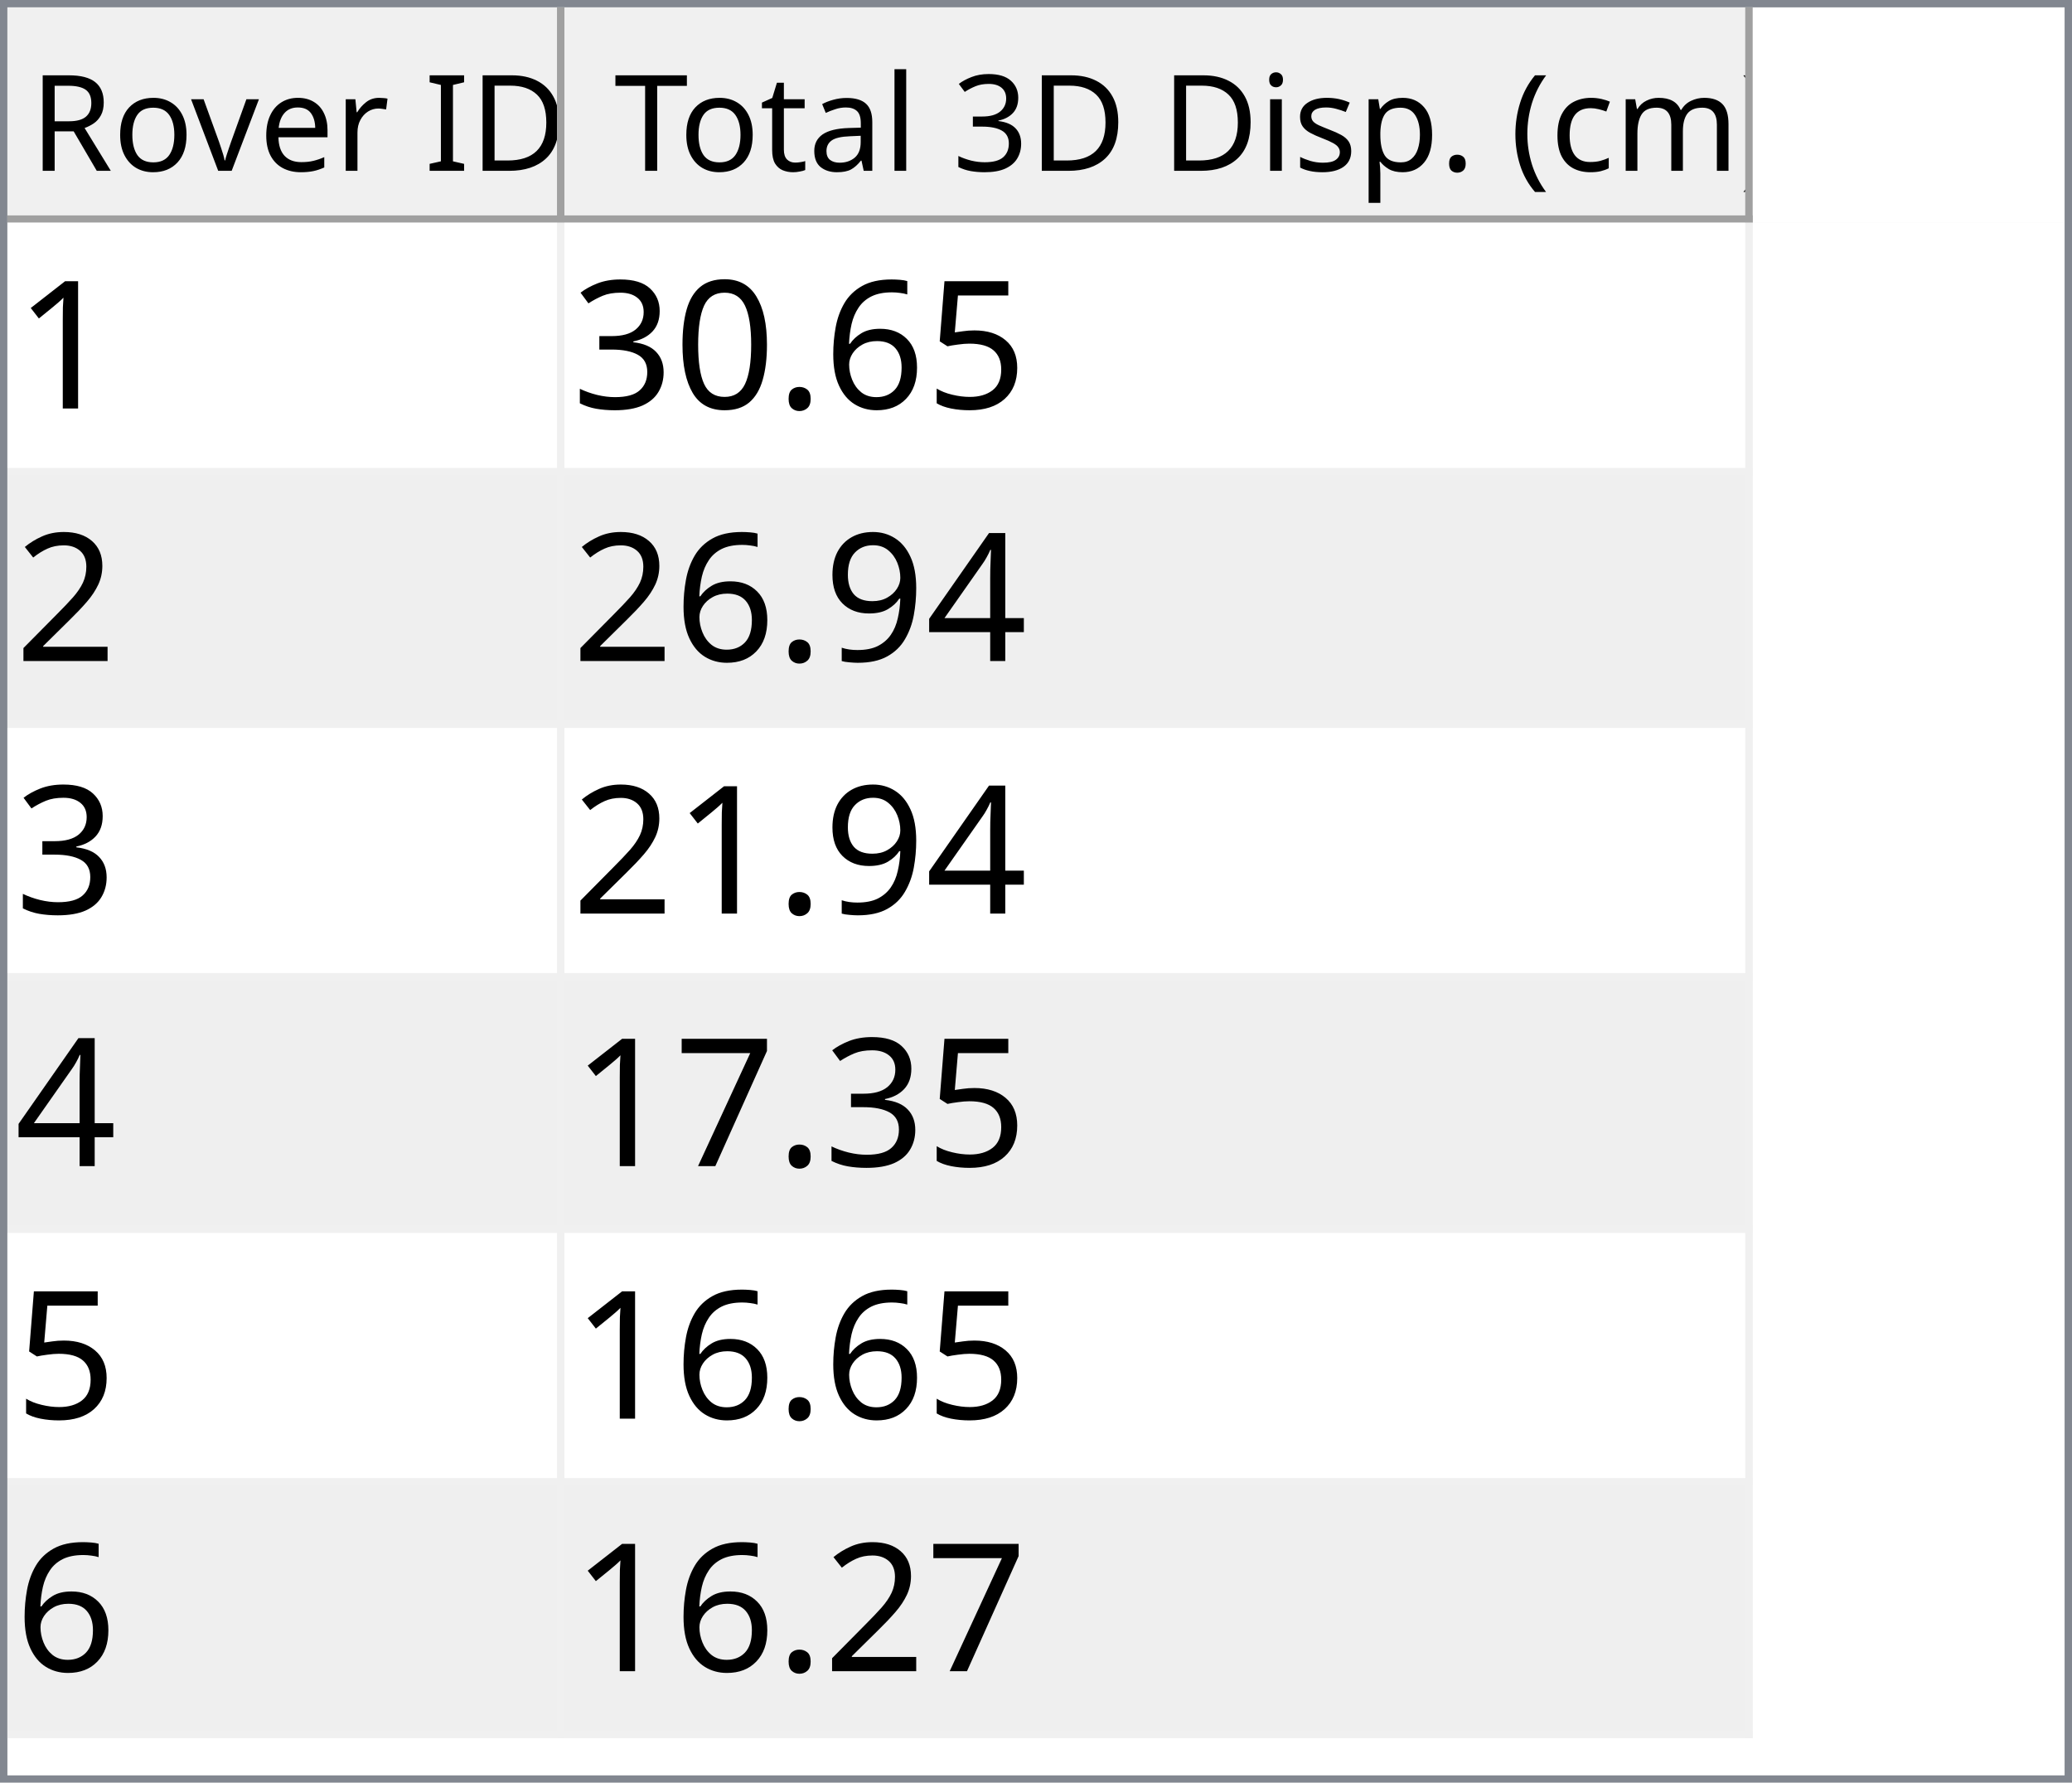
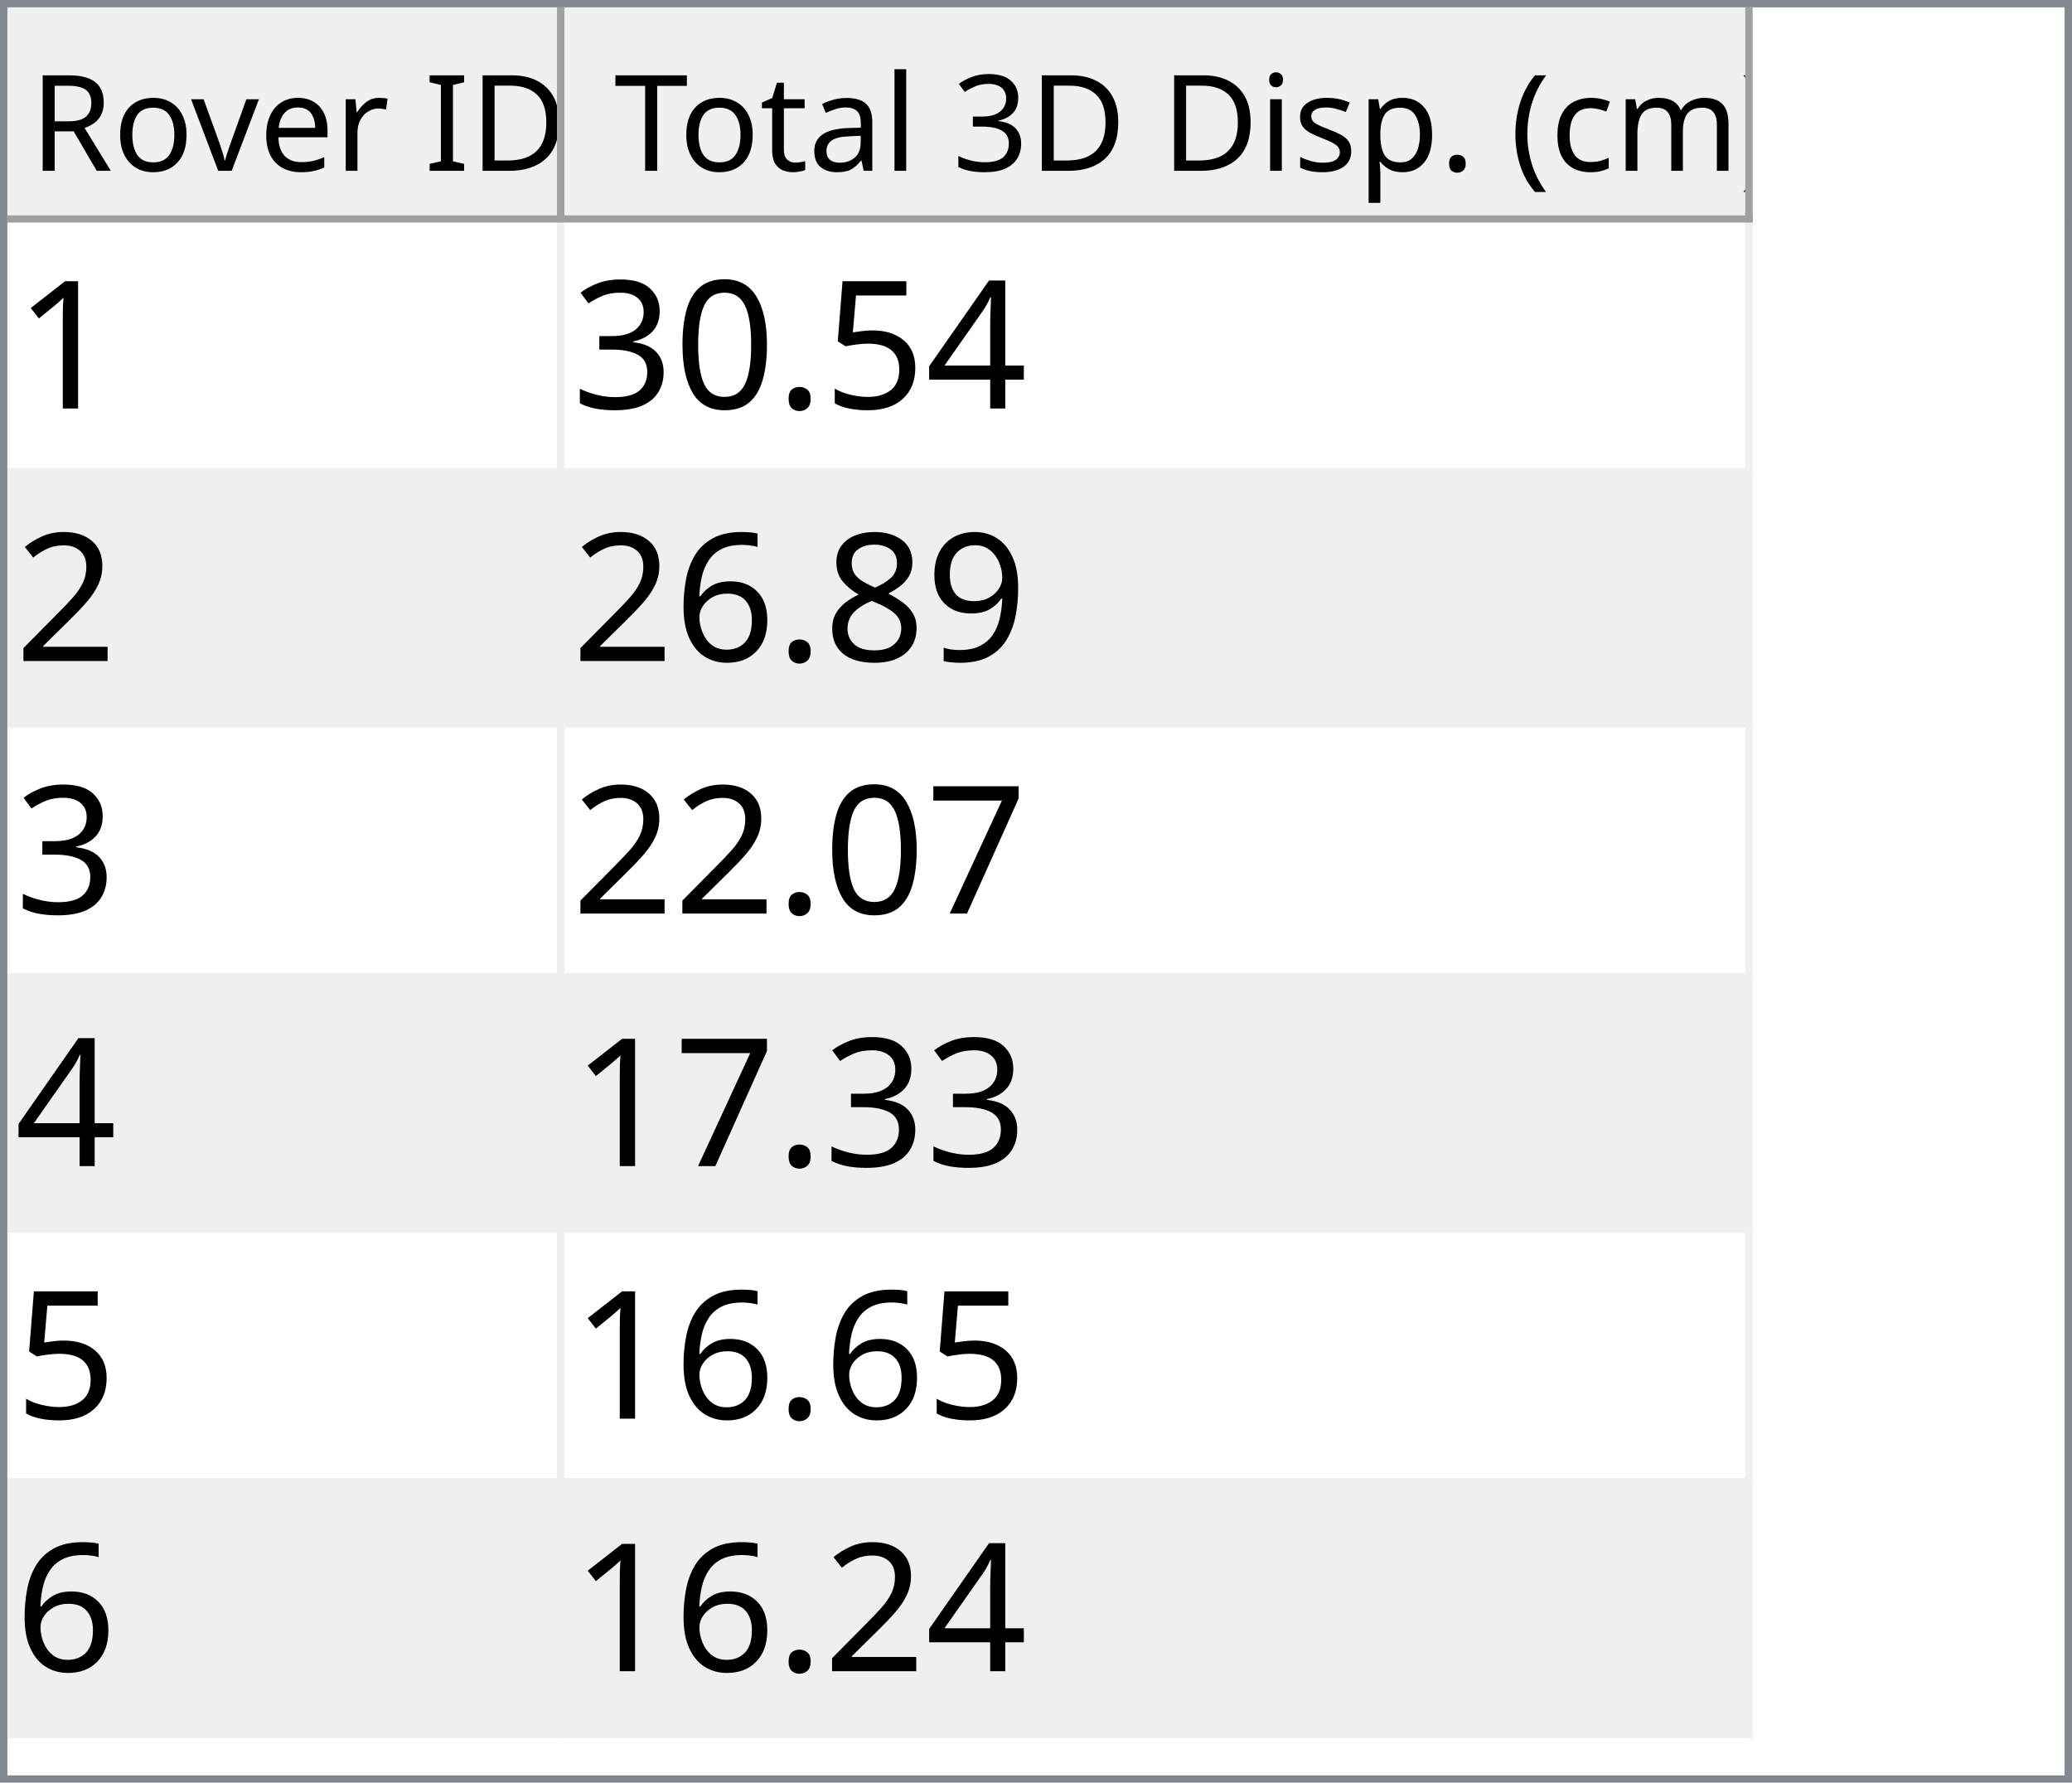
<svg xmlns="http://www.w3.org/2000/svg" style="fill-opacity:1; color-rendering:auto; color-interpolation:auto; text-rendering:auto; stroke:black; stroke-linecap:square; stroke-miterlimit:10; shape-rendering:auto; stroke-opacity:1; fill:black; stroke-dasharray:none; font-weight:normal; stroke-width:1; font-family:'Dialog'; font-style:normal; stroke-linejoin:miter; font-size:12px; stroke-dashoffset:0; image-rendering:auto;" width="279" height="240">
  <defs id="genericDefs" />
  <g>
    <defs id="defs1">
      <clipPath clipPathUnits="userSpaceOnUse" id="clipPath1">
        <path d="M0 0 L279 0 L279 240 L0 240 L0 0 Z" />
      </clipPath>
      <clipPath clipPathUnits="userSpaceOnUse" id="clipPath2">
        <path d="M0 0 L0 240 L279 240 L279 0 Z" />
      </clipPath>
      <clipPath clipPathUnits="userSpaceOnUse" id="clipPath3">
        <path d="M0 0 L0 29 L277 29 L277 0 Z" />
      </clipPath>
      <clipPath clipPathUnits="userSpaceOnUse" id="clipPath4">
        <path d="M0 0 L0 29 L75 29 L75 0 Z" />
      </clipPath>
      <clipPath clipPathUnits="userSpaceOnUse" id="clipPath5">
        <path d="M1 1 L1 28 L74 28 L74 1 Z" />
      </clipPath>
      <clipPath clipPathUnits="userSpaceOnUse" id="clipPath6">
        <path d="M0 0 L0 27 L73 27 L73 0 Z" />
      </clipPath>
      <clipPath clipPathUnits="userSpaceOnUse" id="clipPath7">
        <path d="M-0.5 -0.5 L-0.5 28.5 L74.5 28.5 L74.5 -0.5 Z" />
      </clipPath>
      <clipPath clipPathUnits="userSpaceOnUse" id="clipPath8">
        <path d="M0 0 L0 29 L160 29 L160 0 Z" />
      </clipPath>
      <clipPath clipPathUnits="userSpaceOnUse" id="clipPath9">
        <path d="M1 1 L1 28 L159 28 L159 1 Z" />
      </clipPath>
      <clipPath clipPathUnits="userSpaceOnUse" id="clipPath10">
        <path d="M0 0 L0 27 L158 27 L158 0 Z" />
      </clipPath>
      <clipPath clipPathUnits="userSpaceOnUse" id="clipPath11">
        <path d="M-0.5 -0.5 L-0.5 28.5 L159.5 28.5 L159.5 -0.5 Z" />
      </clipPath>
      <clipPath clipPathUnits="userSpaceOnUse" id="clipPath12">
        <path d="M0 0 L0 209 L277 209 L277 0 Z" />
      </clipPath>
      <clipPath clipPathUnits="userSpaceOnUse" id="clipPath13">
        <path d="M0 0 L0 204 L235 204 L235 0 Z" />
      </clipPath>
      <clipPath clipPathUnits="userSpaceOnUse" id="clipPath14">
        <path d="M-0.5 -0.5 L-0.5 203.5 L234.5 203.5 L234.5 -0.5 Z" />
      </clipPath>
      <clipPath clipPathUnits="userSpaceOnUse" id="clipPath15">
        <path d="M0 0 L0 33 L74 33 L74 0 Z" />
      </clipPath>
      <clipPath clipPathUnits="userSpaceOnUse" id="clipPath16">
        <path d="M0 0 L0 33 L159 33 L159 0 Z" />
      </clipPath>
      <font horiz-adv-x="64.551" id="font1">
        <font-face ascent="107.91" descent="25.098" units-per-em="100" style="font-style:normal; font-family:Segoe UI; font-weight:normal;" />
        <missing-glyph horiz-adv-x="64.551" d="M8.109 0 L8.109 68.266 L56.453 68.266 L56.453 0 L8.109 0 ZM15.328 7.234 L49.219 7.234 L49.219 61.031 L15.328 61.031 L15.328 7.234 Z" />
        <glyph unicode="D" horiz-adv-x="70.117" d="M9.188 0 L9.188 70.016 L28.516 70.016 Q65.531 70.016 65.531 35.891 Q65.531 19.672 55.25 9.836 Q44.969 0 27.734 0 L9.188 0 ZM17.391 62.594 L17.391 7.422 L27.828 7.422 Q41.609 7.422 49.273 14.797 Q56.938 22.172 56.938 35.688 Q56.938 62.594 28.328 62.594 L17.391 62.594 Z" />
        <glyph unicode="I" horiz-adv-x="26.611" d="M17.391 0 L9.188 0 L9.188 70.016 L17.391 70.016 L17.391 0 Z" />
        <glyph unicode=" " horiz-adv-x="27.393" d="" />
        <glyph unicode="r" horiz-adv-x="34.766" d="M34.188 41.891 Q32.078 43.5 28.125 43.5 Q23 43.5 19.555 38.672 Q16.109 33.844 16.109 25.484 L16.109 0 L8.109 0 L8.109 50 L16.109 50 L16.109 39.703 L16.312 39.703 Q18.016 44.969 21.531 47.922 Q25.047 50.875 29.391 50.875 Q32.516 50.875 34.188 50.203 L34.188 41.891 Z" />
        <glyph unicode="e" horiz-adv-x="52.295" d="M48.297 23 L12.984 23 Q13.188 14.656 17.484 10.109 Q21.781 5.562 29.297 5.562 Q37.75 5.562 44.828 11.141 L44.828 3.609 Q38.234 -1.172 27.391 -1.172 Q16.797 -1.172 10.742 5.641 Q4.688 12.453 4.688 24.812 Q4.688 36.469 11.305 43.82 Q17.922 51.172 27.734 51.172 Q37.547 51.172 42.922 44.828 Q48.297 38.484 48.297 27.203 L48.297 23 ZM40.094 29.781 Q40.047 36.719 36.75 40.578 Q33.453 44.438 27.594 44.438 Q21.922 44.438 17.969 40.383 Q14.016 36.328 13.094 29.781 L40.094 29.781 Z" />
        <glyph unicode="v" horiz-adv-x="47.9" d="M47.406 50 L27.484 0 L19.625 0 L0.688 50 L9.469 50 L22.172 13.672 Q23.578 9.672 23.922 6.688 L24.125 6.688 Q24.609 10.453 25.688 13.484 L38.969 50 L47.406 50 Z" />
        <glyph unicode="o" horiz-adv-x="58.594" d="M29 -1.172 Q17.922 -1.172 11.305 5.836 Q4.688 12.844 4.688 24.422 Q4.688 37.016 11.57 44.094 Q18.453 51.172 30.172 51.172 Q41.359 51.172 47.633 44.289 Q53.906 37.406 53.906 25.203 Q53.906 13.234 47.141 6.031 Q40.375 -1.172 29 -1.172 ZM29.594 44.438 Q21.875 44.438 17.383 39.188 Q12.891 33.938 12.891 24.703 Q12.891 15.828 17.43 10.695 Q21.969 5.562 29.594 5.562 Q37.359 5.562 41.531 10.594 Q45.703 15.625 45.703 24.906 Q45.703 34.281 41.531 39.359 Q37.359 44.438 29.594 44.438 Z" />
        <glyph unicode="R" horiz-adv-x="59.814" d="M59.375 0 L49.609 0 L37.891 19.625 Q36.281 22.359 34.766 24.289 Q33.25 26.219 31.664 27.438 Q30.078 28.656 28.25 29.219 Q26.422 29.781 24.125 29.781 L17.391 29.781 L17.391 0 L9.188 0 L9.188 70.016 L30.078 70.016 Q34.672 70.016 38.555 68.867 Q42.438 67.719 45.289 65.375 Q48.141 63.031 49.758 59.547 Q51.375 56.062 51.375 51.375 Q51.375 47.703 50.273 44.656 Q49.172 41.609 47.148 39.211 Q45.125 36.812 42.266 35.133 Q39.406 33.453 35.844 32.516 L35.844 32.328 Q37.594 31.547 38.891 30.547 Q40.188 29.547 41.359 28.18 Q42.531 26.812 43.68 25.078 Q44.828 23.344 46.234 21.047 L59.375 0 ZM17.391 62.594 L17.391 37.203 L28.516 37.203 Q31.594 37.203 34.203 38.133 Q36.812 39.062 38.719 40.797 Q40.625 42.531 41.703 45.047 Q42.781 47.562 42.781 50.688 Q42.781 56.297 39.141 59.445 Q35.5 62.594 28.609 62.594 L17.391 62.594 Z" />
        <glyph unicode=")" horiz-adv-x="30.176" d="M8.297 -15.922 L1.172 -15.922 Q16.406 2.344 16.406 26.812 Q16.406 51.469 1.078 70.016 L8.297 70.016 Q23.531 52.156 23.531 26.703 Q23.531 1.375 8.297 -15.922 Z" />
        <glyph unicode="m" horiz-adv-x="86.133" d="M79.109 0 L71.094 0 L71.094 28.719 Q71.094 37.016 68.531 40.727 Q65.969 44.438 59.906 44.438 Q54.781 44.438 51.195 39.75 Q47.609 35.062 47.609 28.516 L47.609 0 L39.594 0 L39.594 29.688 Q39.594 44.438 28.219 44.438 Q22.953 44.438 19.531 40.016 Q16.109 35.594 16.109 28.516 L16.109 0 L8.109 0 L8.109 50 L16.109 50 L16.109 42.094 L16.312 42.094 Q21.625 51.172 31.844 51.172 Q36.969 51.172 40.773 48.312 Q44.578 45.453 46 40.828 Q51.562 51.172 62.594 51.172 Q79.109 51.172 79.109 30.812 L79.109 0 Z" />
        <glyph unicode="c" horiz-adv-x="46.191" d="M42.188 2.297 Q36.422 -1.172 28.516 -1.172 Q17.828 -1.172 11.258 5.789 Q4.688 12.75 4.688 23.828 Q4.688 36.188 11.766 43.68 Q18.844 51.172 30.672 51.172 Q37.25 51.172 42.281 48.734 L42.281 40.531 Q36.719 44.438 30.375 44.438 Q22.703 44.438 17.797 38.945 Q12.891 33.453 12.891 24.516 Q12.891 15.719 17.508 10.641 Q22.125 5.562 29.891 5.562 Q36.422 5.562 42.188 9.906 L42.188 2.297 Z" />
        <glyph unicode="(" horiz-adv-x="30.176" d="M29.109 -15.922 L21.969 -15.922 Q6.844 1.375 6.844 26.703 Q6.844 52.156 21.969 70.016 L29.203 70.016 Q13.875 51.469 13.875 26.812 Q13.875 2.344 29.109 -15.922 Z" />
        <glyph unicode="." horiz-adv-x="21.68" d="M10.891 -1.078 Q8.641 -1.078 7.055 0.539 Q5.469 2.156 5.469 4.391 Q5.469 6.641 7.055 8.273 Q8.641 9.906 10.891 9.906 Q13.188 9.906 14.797 8.273 Q16.406 6.641 16.406 4.391 Q16.406 2.156 14.797 0.539 Q13.188 -1.078 10.891 -1.078 Z" />
        <glyph unicode="p" horiz-adv-x="58.789" d="M16.312 7.234 L16.109 7.234 L16.109 -23 L8.109 -23 L8.109 50 L16.109 50 L16.109 41.219 L16.312 41.219 Q22.219 51.172 33.594 51.172 Q43.266 51.172 48.688 44.461 Q54.109 37.75 54.109 26.469 Q54.109 13.922 48 6.375 Q41.891 -1.172 31.297 -1.172 Q21.578 -1.172 16.312 7.234 ZM16.109 27.391 L16.109 20.406 Q16.109 14.203 20.141 9.883 Q24.172 5.562 30.375 5.562 Q37.641 5.562 41.773 11.133 Q45.906 16.703 45.906 26.609 Q45.906 34.969 42.047 39.703 Q38.188 44.438 31.594 44.438 Q24.609 44.438 20.359 39.578 Q16.109 34.719 16.109 27.391 Z" />
        <glyph unicode="s" horiz-adv-x="42.432" d="M5.078 1.812 L5.078 10.406 Q11.625 5.562 19.484 5.562 Q30.031 5.562 30.031 12.594 Q30.031 14.594 29.125 15.992 Q28.219 17.391 26.68 18.461 Q25.141 19.531 23.07 20.383 Q21 21.234 18.609 22.172 Q15.281 23.484 12.766 24.828 Q10.25 26.172 8.57 27.859 Q6.891 29.547 6.031 31.695 Q5.172 33.844 5.172 36.719 Q5.172 40.234 6.789 42.945 Q8.406 45.656 11.086 47.484 Q13.766 49.312 17.211 50.242 Q20.656 51.172 24.312 51.172 Q30.812 51.172 35.938 48.922 L35.938 40.828 Q30.422 44.438 23.25 44.438 Q21 44.438 19.195 43.922 Q17.391 43.406 16.094 42.477 Q14.797 41.547 14.086 40.258 Q13.375 38.969 13.375 37.406 Q13.375 35.453 14.086 34.133 Q14.797 32.812 16.164 31.789 Q17.531 30.766 19.484 29.938 Q21.438 29.109 23.922 28.125 Q27.25 26.859 29.883 25.516 Q32.516 24.172 34.375 22.484 Q36.234 20.797 37.234 18.602 Q38.234 16.406 38.234 13.375 Q38.234 9.672 36.602 6.938 Q34.969 4.203 32.234 2.398 Q29.5 0.594 25.93 -0.289 Q22.359 -1.172 18.453 -1.172 Q10.75 -1.172 5.078 1.812 Z" />
        <glyph unicode="i" horiz-adv-x="24.219" d="M12.203 62.703 Q10.062 62.703 8.547 64.164 Q7.031 65.625 7.031 67.875 Q7.031 70.125 8.547 71.609 Q10.062 73.094 12.203 73.094 Q14.406 73.094 15.945 71.609 Q17.484 70.125 17.484 67.875 Q17.484 65.719 15.945 64.211 Q14.406 62.703 12.203 62.703 ZM16.109 0 L8.109 0 L8.109 50 L16.109 50 L16.109 0 Z" />
        <glyph unicode="3" horiz-adv-x="53.906" d="M46.531 19.828 Q46.531 15.094 44.75 11.211 Q42.969 7.328 39.719 4.57 Q36.469 1.812 31.93 0.297 Q27.391 -1.219 21.922 -1.219 Q11.922 -1.219 6 2.594 L6 11.188 Q13.094 5.609 22.219 5.609 Q25.875 5.609 28.828 6.539 Q31.781 7.469 33.906 9.227 Q36.031 10.984 37.18 13.477 Q38.328 15.969 38.328 19.094 Q38.328 32.812 18.797 32.812 L12.984 32.812 L12.984 39.594 L18.5 39.594 Q35.797 39.594 35.797 52.484 Q35.797 64.406 22.609 64.406 Q15.188 64.406 8.688 59.422 L8.688 67.188 Q15.375 71.188 24.609 71.188 Q29 71.188 32.57 69.969 Q36.141 68.75 38.68 66.555 Q41.219 64.359 42.609 61.281 Q44 58.203 44 54.5 Q44 40.672 30.031 36.719 L30.031 36.531 Q33.594 36.141 36.625 34.797 Q39.656 33.453 41.852 31.305 Q44.047 29.156 45.289 26.25 Q46.531 23.344 46.531 19.828 Z" />
        <glyph unicode="l" horiz-adv-x="24.219" d="M16.109 0 L8.109 0 L8.109 74.031 L16.109 74.031 L16.109 0 Z" />
        <glyph unicode="a" horiz-adv-x="50.879" d="M43.891 0 L35.891 0 L35.891 7.812 L35.688 7.812 Q30.469 -1.172 20.312 -1.172 Q12.844 -1.172 8.617 2.781 Q4.391 6.734 4.391 13.281 Q4.391 27.297 20.906 29.594 L35.891 31.688 Q35.891 44.438 25.594 44.438 Q16.547 44.438 9.281 38.281 L9.281 46.484 Q16.656 51.172 26.266 51.172 Q43.891 51.172 43.891 32.516 L43.891 0 ZM35.891 25.297 L23.828 23.641 Q18.266 22.859 15.43 20.875 Q12.594 18.891 12.594 13.875 Q12.594 10.203 15.211 7.883 Q17.828 5.562 22.172 5.562 Q28.125 5.562 32.008 9.742 Q35.891 13.922 35.891 20.312 L35.891 25.297 Z" />
        <glyph unicode="t" horiz-adv-x="33.887" d="M31.297 0.484 Q28.469 -1.078 23.828 -1.078 Q10.688 -1.078 10.688 13.578 L10.688 43.172 L2.094 43.172 L2.094 50 L10.688 50 L10.688 62.203 L18.703 64.797 L18.703 50 L31.297 50 L31.297 43.172 L18.703 43.172 L18.703 14.984 Q18.703 9.969 20.414 7.82 Q22.125 5.672 26.078 5.672 Q29.109 5.672 31.297 7.328 L31.297 0.484 Z" />
        <glyph unicode="T" horiz-adv-x="52.393" d="M50.594 62.594 L30.375 62.594 L30.375 0 L22.172 0 L22.172 62.594 L2 62.594 L2 70.016 L50.594 70.016 L50.594 62.594 Z" />
      </font>
      <font horiz-adv-x="75.0" id="font2">
        <font-face ascent="100.537" descent="21.973" units-per-em="100" style="font-style:normal; font-family:sans-serif; font-weight:normal;" />
        <missing-glyph horiz-adv-x="75.0" d="M12.5 0 L12.5 62.5 L62.5 62.5 L62.5 0 L12.5 0 ZM14.062 1.562 L60.938 1.562 L60.938 60.938 L14.062 60.938 L14.062 1.562 Z" />
        <glyph unicode="1" horiz-adv-x="55.615" d="M37.25 0 L28.469 0 L28.469 56 Q25.297 52.984 20.141 49.953 Q14.984 46.922 10.891 45.406 L10.891 53.906 Q18.266 57.375 23.781 62.305 Q29.297 67.234 31.594 71.875 L37.25 71.875 L37.25 0 Z" />
+         <glyph unicode="4" horiz-adv-x="55.615" d="M32.328 0 L32.328 17.141 L1.266 17.141 L1.266 25.203 L33.938 71.578 L41.109 71.578 L41.109 25.203 L50.781 25.203 L50.781 17.141 L41.109 17.141 L41.109 0 L32.328 0 ZM32.328 25.203 L32.328 57.469 L9.906 25.203 L32.328 25.203 Z" />
        <glyph unicode="5" horiz-adv-x="55.615" d="M4.156 18.75 L13.375 19.531 Q14.406 12.797 18.141 9.398 Q21.875 6 27.156 6 Q33.5 6 37.891 10.789 Q42.281 15.578 42.281 23.484 Q42.281 31 38.062 35.352 Q33.844 39.703 27 39.703 Q22.75 39.703 19.336 37.773 Q15.922 35.844 13.969 32.766 L5.719 33.844 L12.641 70.609 L48.25 70.609 L48.25 62.203 L19.672 62.203 L15.828 42.969 Q22.266 47.469 29.344 47.469 Q38.719 47.469 45.164 40.969 Q51.609 34.469 51.609 24.266 Q51.609 14.547 45.953 7.469 Q39.062 -1.219 27.156 -1.219 Q17.391 -1.219 11.211 4.25 Q5.031 9.719 4.156 18.75 Z" />
-         <glyph unicode="6" horiz-adv-x="55.615" d="M49.75 54.047 L41.016 53.375 Q39.844 58.547 37.703 60.891 Q34.125 64.656 28.906 64.656 Q24.703 64.656 21.531 62.312 Q17.391 59.281 14.992 53.469 Q12.594 47.656 12.5 36.922 Q15.672 41.75 20.266 44.094 Q24.859 46.438 29.891 46.438 Q38.672 46.438 44.852 39.969 Q51.031 33.5 51.031 23.25 Q51.031 16.5 48.125 10.719 Q45.219 4.938 40.141 1.859 Q35.062 -1.219 28.609 -1.219 Q17.625 -1.219 10.695 6.859 Q3.766 14.938 3.766 33.5 Q3.766 54.25 11.422 63.672 Q18.109 71.875 29.438 71.875 Q37.891 71.875 43.289 67.141 Q48.688 62.406 49.75 54.047 ZM13.875 23.188 Q13.875 18.656 15.797 14.508 Q17.719 10.359 21.188 8.18 Q24.656 6 28.469 6 Q34.031 6 38.039 10.492 Q42.047 14.984 42.047 22.703 Q42.047 30.125 38.086 34.398 Q34.125 38.672 28.125 38.672 Q22.172 38.672 18.023 34.398 Q13.875 30.125 13.875 23.188 Z" />
        <glyph unicode="." horiz-adv-x="27.783" d="M9.078 0 L9.078 10.016 L19.094 10.016 L19.094 0 L9.078 0 Z" />
        <glyph unicode="0" horiz-adv-x="55.615" d="M4.156 35.297 Q4.156 48 6.766 55.742 Q9.375 63.484 14.523 67.68 Q19.672 71.875 27.484 71.875 Q33.25 71.875 37.594 69.555 Q41.938 67.234 44.773 62.867 Q47.609 58.5 49.219 52.227 Q50.828 45.953 50.828 35.297 Q50.828 22.703 48.242 14.969 Q45.656 7.234 40.508 3.008 Q35.359 -1.219 27.484 -1.219 Q17.141 -1.219 11.234 6.203 Q4.156 15.141 4.156 35.297 ZM13.188 35.297 Q13.188 17.672 17.312 11.836 Q21.438 6 27.484 6 Q33.547 6 37.672 11.859 Q41.797 17.719 41.797 35.297 Q41.797 52.984 37.672 58.789 Q33.547 64.594 27.391 64.594 Q21.344 64.594 17.719 59.469 Q13.188 52.938 13.188 35.297 Z" />
        <glyph unicode="3" horiz-adv-x="55.615" d="M4.203 18.891 L12.984 20.062 Q14.5 12.594 18.141 9.297 Q21.781 6 27 6 Q33.203 6 37.477 10.297 Q41.75 14.594 41.75 20.953 Q41.75 27 37.797 30.93 Q33.844 34.859 27.734 34.859 Q25.25 34.859 21.531 33.891 L22.516 41.609 Q23.391 41.5 23.922 41.5 Q29.547 41.5 34.039 44.43 Q38.531 47.359 38.531 53.469 Q38.531 58.297 35.258 61.477 Q31.984 64.656 26.812 64.656 Q21.688 64.656 18.266 61.43 Q14.844 58.203 13.875 51.766 L5.078 53.328 Q6.688 62.156 12.398 67.016 Q18.109 71.875 26.609 71.875 Q32.469 71.875 37.398 69.359 Q42.328 66.844 44.945 62.5 Q47.562 58.156 47.562 53.266 Q47.562 48.641 45.07 44.828 Q42.578 41.016 37.703 38.766 Q44.047 37.312 47.562 32.695 Q51.078 28.078 51.078 21.141 Q51.078 11.766 44.242 5.25 Q37.406 -1.266 26.953 -1.266 Q17.531 -1.266 11.305 4.352 Q5.078 9.969 4.203 18.891 Z" />
        <glyph unicode="2" horiz-adv-x="55.615" d="M50.344 8.453 L50.344 0 L3.031 0 Q2.938 3.172 4.047 6.109 Q5.859 10.938 9.836 15.625 Q13.812 20.312 21.344 26.469 Q33.016 36.031 37.117 41.625 Q41.219 47.219 41.219 52.203 Q41.219 57.422 37.477 61.008 Q33.734 64.594 27.734 64.594 Q21.391 64.594 17.578 60.789 Q13.766 56.984 13.719 50.25 L4.688 51.172 Q5.609 61.281 11.664 66.578 Q17.719 71.875 27.938 71.875 Q38.234 71.875 44.242 66.164 Q50.25 60.453 50.25 52 Q50.25 47.703 48.492 43.555 Q46.734 39.406 42.656 34.812 Q38.578 30.219 29.109 22.219 Q21.188 15.578 18.945 13.211 Q16.703 10.844 15.234 8.453 L50.344 8.453 Z" />
-         <glyph unicode="4" horiz-adv-x="55.615" d="M32.328 0 L32.328 17.141 L1.266 17.141 L1.266 25.203 L33.938 71.578 L41.109 71.578 L41.109 25.203 L50.781 25.203 L50.781 17.141 L41.109 17.141 L41.109 0 L32.328 0 ZM32.328 25.203 L32.328 57.469 L9.906 25.203 L32.328 25.203 Z" />
        <glyph unicode="9" horiz-adv-x="55.615" d="M5.469 16.547 L13.922 17.328 Q14.984 11.375 18.016 8.688 Q21.047 6 25.781 6 Q29.828 6 32.883 7.859 Q35.938 9.719 37.891 12.82 Q39.844 15.922 41.164 21.195 Q42.484 26.469 42.484 31.938 Q42.484 32.516 42.438 33.688 Q39.797 29.5 35.234 26.883 Q30.672 24.266 25.344 24.266 Q16.453 24.266 10.305 30.711 Q4.156 37.156 4.156 47.703 Q4.156 58.594 10.578 65.234 Q17 71.875 26.656 71.875 Q33.641 71.875 39.43 68.117 Q45.219 64.359 48.219 57.398 Q51.219 50.438 51.219 37.25 Q51.219 23.531 48.242 15.406 Q45.266 7.281 39.383 3.031 Q33.5 -1.219 25.594 -1.219 Q17.188 -1.219 11.867 3.445 Q6.547 8.109 5.469 16.547 ZM41.453 48.141 Q41.453 55.719 37.43 60.156 Q33.406 64.594 27.734 64.594 Q21.875 64.594 17.531 59.812 Q13.188 55.031 13.188 47.406 Q13.188 40.578 17.312 36.305 Q21.438 32.031 27.484 32.031 Q33.594 32.031 37.523 36.305 Q41.453 40.578 41.453 48.141 Z" />
+         <glyph unicode="8" horiz-adv-x="55.615" d="M17.672 38.812 Q12.203 40.828 9.57 44.539 Q6.938 48.25 6.938 53.422 Q6.938 61.234 12.555 66.555 Q18.172 71.875 27.484 71.875 Q36.859 71.875 42.578 66.43 Q48.297 60.984 48.297 53.172 Q48.297 48.188 45.68 44.508 Q43.062 40.828 37.75 38.812 Q44.344 36.672 47.781 31.883 Q51.219 27.094 51.219 20.453 Q51.219 11.281 44.727 5.031 Q38.234 -1.219 27.641 -1.219 Q17.047 -1.219 10.547 5.055 Q4.047 11.328 4.047 20.703 Q4.047 27.688 7.594 32.398 Q11.141 37.109 17.672 38.812 ZM15.922 53.719 Q15.922 48.641 19.195 45.414 Q22.469 42.188 27.688 42.188 Q32.766 42.188 36.016 45.383 Q39.266 48.578 39.266 53.219 Q39.266 58.062 35.914 61.359 Q32.562 64.656 27.594 64.656 Q22.562 64.656 19.242 61.43 Q15.922 58.203 15.922 53.719 ZM13.094 20.656 Q13.094 16.891 14.875 13.375 Q16.656 9.859 20.172 7.93 Q23.688 6 27.734 6 Q34.031 6 38.133 10.055 Q42.234 14.109 42.234 20.359 Q42.234 26.703 38.016 30.859 Q33.797 35.016 27.438 35.016 Q21.234 35.016 17.164 30.914 Q13.094 26.812 13.094 20.656 Z" />
+         <glyph unicode="6" horiz-adv-x="55.615" d="M49.75 54.047 L41.016 53.375 Q39.844 58.547 37.703 60.891 Q34.125 64.656 28.906 64.656 Q24.703 64.656 21.531 62.312 Q17.391 59.281 14.992 53.469 Q12.594 47.656 12.5 36.922 Q15.672 41.75 20.266 44.094 Q24.859 46.438 29.891 46.438 Q38.672 46.438 44.852 39.969 Q51.031 33.5 51.031 23.25 Q51.031 16.5 48.125 10.719 Q45.219 4.938 40.141 1.859 Q35.062 -1.219 28.609 -1.219 Q17.625 -1.219 10.695 6.859 Q3.766 14.938 3.766 33.5 Q3.766 54.25 11.422 63.672 Q18.109 71.875 29.438 71.875 Q37.891 71.875 43.289 67.141 Q48.688 62.406 49.75 54.047 ZM13.875 23.188 Q13.875 18.656 15.797 14.508 Q17.719 10.359 21.188 8.18 Q24.656 6 28.469 6 Q34.031 6 38.039 10.492 Q42.047 14.984 42.047 22.703 Q42.047 30.125 38.086 34.398 Q34.125 38.672 28.125 38.672 Q22.172 38.672 18.023 34.398 Q13.875 30.125 13.875 23.188 Z" />
        <glyph unicode="7" horiz-adv-x="55.615" d="M4.734 62.203 L4.734 70.656 L51.078 70.656 L51.078 63.812 Q44.234 56.547 37.523 44.484 Q30.812 32.422 27.156 19.672 Q24.516 10.688 23.781 0 L14.75 0 Q14.891 8.453 18.062 20.414 Q21.234 32.375 27.172 43.484 Q33.109 54.594 39.797 62.203 L4.734 62.203 Z" />
      </font>
    </defs>
    <g style="fill:white; stroke:white;">
      <rect x="0" y="0" width="279" style="clip-path:url(#clipPath1); stroke:none;" height="240" />
    </g>
    <g style="fill:white; text-rendering:optimizeSpeed; color-rendering:optimizeSpeed; image-rendering:optimizeSpeed; shape-rendering:crispEdges; stroke:white; color-interpolation:sRGB;">
      <rect x="0" width="279" height="240" y="0" style="stroke:none;" />
      <path style="stroke:none;" d="M0 240 L279 240 L279 0 L0 0 Z" />
    </g>
    <g style="fill:rgb(240,240,240); font-size:18px; font-family:'Segoe UI'; stroke:rgb(240,240,240);">
      <rect x="0" y="0" width="279" style="clip-path:url(#clipPath2); stroke:none;" height="240" />
    </g>
    <g style="fill:rgb(130,135,144); font-size:18px; font-family:'Segoe UI'; stroke:rgb(130,135,144);">
      <path d="M0 0 L279 0 L279 240 L0 240 L0 0 ZM1 1 L278 1 L278 239 L1 239 L1 1 Z" style="fill-rule:evenodd; clip-path:url(#clipPath2); stroke:none;" />
    </g>
    <g style="fill:white; font-size:18px; font-family:'Segoe UI'; stroke:white;" transform="translate(1,1)">
      <rect x="0" y="0" width="277" style="clip-path:url(#clipPath3); stroke:none;" height="29" />
    </g>
    <g style="fill:rgb(240,240,240); font-size:18px; font-family:'Segoe UI'; stroke:rgb(240,240,240);" transform="translate(1,1)">
      <rect x="0" y="0" width="75" style="clip-path:url(#clipPath4); stroke:none;" height="29" />
    </g>
    <g style="font-family:'Segoe UI'; font-size:18px;" transform="translate(2,2)">
      <text x="2" xml:space="preserve" y="21" style="clip-path:url(#clipPath6); stroke:none;">Rover ID</text>
    </g>
    <g transform="translate(1.5,1.5)" style="fill:rgb(160,160,160); font-size:18px; font-family:'Segoe UI'; stroke:rgb(160,160,160); stroke-linejoin:bevel;">
      <line x1="74" x2="74" y1="0" style="fill:none; clip-path:url(#clipPath7);" y2="28" />
    </g>
    <g transform="matrix(1,0,0,1,1,1) translate(0.5,0.5)" style="fill:rgb(160,160,160); font-size:18px; font-family:'Segoe UI'; stroke:rgb(160,160,160); stroke-linejoin:bevel;">
      <line x1="0" x2="74" y1="28" style="fill:none; clip-path:url(#clipPath7);" y2="28" />
    </g>
    <g style="fill:rgb(240,240,240); font-size:18px; font-family:'Segoe UI'; stroke:rgb(240,240,240);" transform="translate(76,1)">
      <rect x="0" y="0" width="160" style="clip-path:url(#clipPath8); stroke:none;" height="29" />
    </g>
    <g style="font-family:'Segoe UI'; font-size:18px;" transform="translate(77,2)">
      <text x="1" xml:space="preserve" y="21" style="clip-path:url(#clipPath10); stroke:none;"> Total 3D Disp. (cm)</text>
    </g>
    <g transform="translate(76.5,1.5)" style="fill:rgb(160,160,160); font-size:18px; font-family:'Segoe UI'; stroke:rgb(160,160,160); stroke-linejoin:bevel;">
      <line x1="159" x2="159" y1="0" style="fill:none; clip-path:url(#clipPath11);" y2="28" />
    </g>
    <g transform="matrix(1,0,0,1,76,1) translate(0.5,0.5)" style="fill:rgb(160,160,160); font-size:18px; font-family:'Segoe UI'; stroke:rgb(160,160,160); stroke-linejoin:bevel;">
      <line x1="0" x2="159" y1="28" style="fill:none; clip-path:url(#clipPath11);" y2="28" />
    </g>
    <g style="fill:white; font-size:18px; font-family:'Segoe UI'; stroke:white;" transform="translate(1,30)">
      <rect x="0" y="0" width="277" style="clip-path:url(#clipPath12); stroke:none;" height="209" />
    </g>
    <g style="fill:rgb(240,240,240); font-size:24px; font-family:sans-serif; stroke:rgb(240,240,240);" transform="translate(1,30)">
      <rect x="0" y="0" width="235" style="clip-path:url(#clipPath13); stroke:none;" height="204" />
      <line transform="translate(0.5,0.5)" x1="0" x2="234" y1="33" style="clip-path:url(#clipPath14); fill:none; stroke-linejoin:bevel;" y2="33" />
    </g>
    <g transform="matrix(1,0,0,1,1,30) translate(0.5,0.5)" style="fill:rgb(240,240,240); font-size:24px; font-family:sans-serif; stroke:rgb(240,240,240); stroke-linejoin:bevel;">
      <line x1="0" x2="234" y1="67" style="fill:none; clip-path:url(#clipPath14);" y2="67" />
    </g>
    <g transform="matrix(1,0,0,1,1,30) translate(0.5,0.5)" style="fill:rgb(240,240,240); font-size:24px; font-family:sans-serif; stroke:rgb(240,240,240); stroke-linejoin:bevel;">
      <line x1="0" x2="234" y1="101" style="fill:none; clip-path:url(#clipPath14);" y2="101" />
    </g>
    <g transform="matrix(1,0,0,1,1,30) translate(0.5,0.5)" style="fill:rgb(240,240,240); font-size:24px; font-family:sans-serif; stroke:rgb(240,240,240); stroke-linejoin:bevel;">
      <line x1="0" x2="234" y1="135" style="fill:none; clip-path:url(#clipPath14);" y2="135" />
    </g>
    <g transform="matrix(1,0,0,1,1,30) translate(0.5,0.5)" style="fill:rgb(240,240,240); font-size:24px; font-family:sans-serif; stroke:rgb(240,240,240); stroke-linejoin:bevel;">
      <line x1="0" x2="234" y1="169" style="fill:none; clip-path:url(#clipPath14);" y2="169" />
    </g>
    <g transform="matrix(1,0,0,1,1,30) translate(0.5,0.5)" style="fill:rgb(240,240,240); font-size:24px; font-family:sans-serif; stroke:rgb(240,240,240); stroke-linejoin:bevel;">
      <line x1="0" x2="234" y1="203" style="fill:none; clip-path:url(#clipPath14);" y2="203" />
    </g>
    <g transform="matrix(1,0,0,1,1,30) translate(0.5,0.5)" style="fill:rgb(240,240,240); font-size:24px; font-family:sans-serif; stroke:rgb(240,240,240); stroke-linejoin:bevel;">
      <line x1="74" x2="74" y1="0" style="fill:none; clip-path:url(#clipPath14);" y2="203" />
    </g>
    <g transform="matrix(1,0,0,1,1,30) translate(0.5,0.5)" style="fill:rgb(240,240,240); font-size:24px; font-family:sans-serif; stroke:rgb(240,240,240); stroke-linejoin:bevel;">
      <line x1="234" x2="234" y1="0" style="fill:none; clip-path:url(#clipPath14);" y2="203" />
    </g>
    <g style="fill:white; font-size:24px; font-family:sans-serif; stroke:white;" transform="matrix(1,0,0,1,1,30)">
      <rect x="0" y="0" width="74" style="clip-path:url(#clipPath15); stroke:none;" height="33" />
      <text x="1" y="25" style="fill:black; clip-path:url(#clipPath15); stroke:none;" xml:space="preserve">1</text>
    </g>
    <g style="fill:white; font-size:24px; font-family:sans-serif; stroke:white;" transform="matrix(1,0,0,1,1,30) translate(75,0)">
      <rect x="0" y="0" width="159" style="clip-path:url(#clipPath16); stroke:none;" height="33" />
-       <text x="1" y="25" style="fill:black; clip-path:url(#clipPath16); stroke:none;" xml:space="preserve">30.65</text>
+       <text x="1" y="25" style="fill:black; clip-path:url(#clipPath16); stroke:none;" xml:space="preserve">30.54</text>
    </g>
    <g style="fill:rgb(239,239,239); font-size:24px; font-family:sans-serif; stroke:rgb(239,239,239);" transform="matrix(1,0,0,1,1,30) translate(0,34)">
      <rect x="0" y="0" width="74" style="clip-path:url(#clipPath15); stroke:none;" height="33" />
      <text x="1" y="25" style="fill:black; clip-path:url(#clipPath15); stroke:none;" xml:space="preserve">2</text>
    </g>
    <g style="fill:rgb(239,239,239); font-size:24px; font-family:sans-serif; stroke:rgb(239,239,239);" transform="matrix(1,0,0,1,1,30) translate(75,34)">
      <rect x="0" y="0" width="159" style="clip-path:url(#clipPath16); stroke:none;" height="33" />
-       <text x="1" y="25" style="fill:black; clip-path:url(#clipPath16); stroke:none;" xml:space="preserve">26.94</text>
+       <text x="1" y="25" style="fill:black; clip-path:url(#clipPath16); stroke:none;" xml:space="preserve">26.89</text>
    </g>
    <g style="fill:white; font-size:24px; font-family:sans-serif; stroke:white;" transform="matrix(1,0,0,1,1,30) translate(0,68)">
      <rect x="0" y="0" width="74" style="clip-path:url(#clipPath15); stroke:none;" height="33" />
      <text x="1" y="25" style="fill:black; clip-path:url(#clipPath15); stroke:none;" xml:space="preserve">3</text>
    </g>
    <g style="fill:white; font-size:24px; font-family:sans-serif; stroke:white;" transform="matrix(1,0,0,1,1,30) translate(75,68)">
      <rect x="0" y="0" width="159" style="clip-path:url(#clipPath16); stroke:none;" height="33" />
-       <text x="1" y="25" style="fill:black; clip-path:url(#clipPath16); stroke:none;" xml:space="preserve">21.94</text>
+       <text x="1" y="25" style="fill:black; clip-path:url(#clipPath16); stroke:none;" xml:space="preserve">22.07</text>
    </g>
    <g style="fill:rgb(239,239,239); font-size:24px; font-family:sans-serif; stroke:rgb(239,239,239);" transform="matrix(1,0,0,1,1,30) translate(0,102)">
      <rect x="0" y="0" width="74" style="clip-path:url(#clipPath15); stroke:none;" height="33" />
      <text x="1" y="25" style="fill:black; clip-path:url(#clipPath15); stroke:none;" xml:space="preserve">4</text>
    </g>
    <g style="fill:rgb(239,239,239); font-size:24px; font-family:sans-serif; stroke:rgb(239,239,239);" transform="matrix(1,0,0,1,1,30) translate(75,102)">
      <rect x="0" y="0" width="159" style="clip-path:url(#clipPath16); stroke:none;" height="33" />
-       <text x="1" y="25" style="fill:black; clip-path:url(#clipPath16); stroke:none;" xml:space="preserve">17.35</text>
+       <text x="1" y="25" style="fill:black; clip-path:url(#clipPath16); stroke:none;" xml:space="preserve">17.33</text>
    </g>
    <g style="fill:white; font-size:24px; font-family:sans-serif; stroke:white;" transform="matrix(1,0,0,1,1,30) translate(0,136)">
      <rect x="0" y="0" width="74" style="clip-path:url(#clipPath15); stroke:none;" height="33" />
      <text x="1" y="25" style="fill:black; clip-path:url(#clipPath15); stroke:none;" xml:space="preserve">5</text>
    </g>
    <g style="fill:white; font-size:24px; font-family:sans-serif; stroke:white;" transform="matrix(1,0,0,1,1,30) translate(75,136)">
      <rect x="0" y="0" width="159" style="clip-path:url(#clipPath16); stroke:none;" height="33" />
      <text x="1" y="25" style="fill:black; clip-path:url(#clipPath16); stroke:none;" xml:space="preserve">16.65</text>
    </g>
    <g style="fill:rgb(239,239,239); font-size:24px; font-family:sans-serif; stroke:rgb(239,239,239);" transform="matrix(1,0,0,1,1,30) translate(0,170)">
      <rect x="0" y="0" width="74" style="clip-path:url(#clipPath15); stroke:none;" height="33" />
      <text x="1" y="25" style="fill:black; clip-path:url(#clipPath15); stroke:none;" xml:space="preserve">6</text>
    </g>
    <g style="fill:rgb(239,239,239); font-size:24px; font-family:sans-serif; stroke:rgb(239,239,239);" transform="matrix(1,0,0,1,1,30) translate(75,170)">
      <rect x="0" y="0" width="159" style="clip-path:url(#clipPath16); stroke:none;" height="33" />
-       <text x="1" y="25" style="fill:black; clip-path:url(#clipPath16); stroke:none;" xml:space="preserve">16.27</text>
+       <text x="1" y="25" style="fill:black; clip-path:url(#clipPath16); stroke:none;" xml:space="preserve">16.24</text>
    </g>
  </g>
</svg>
